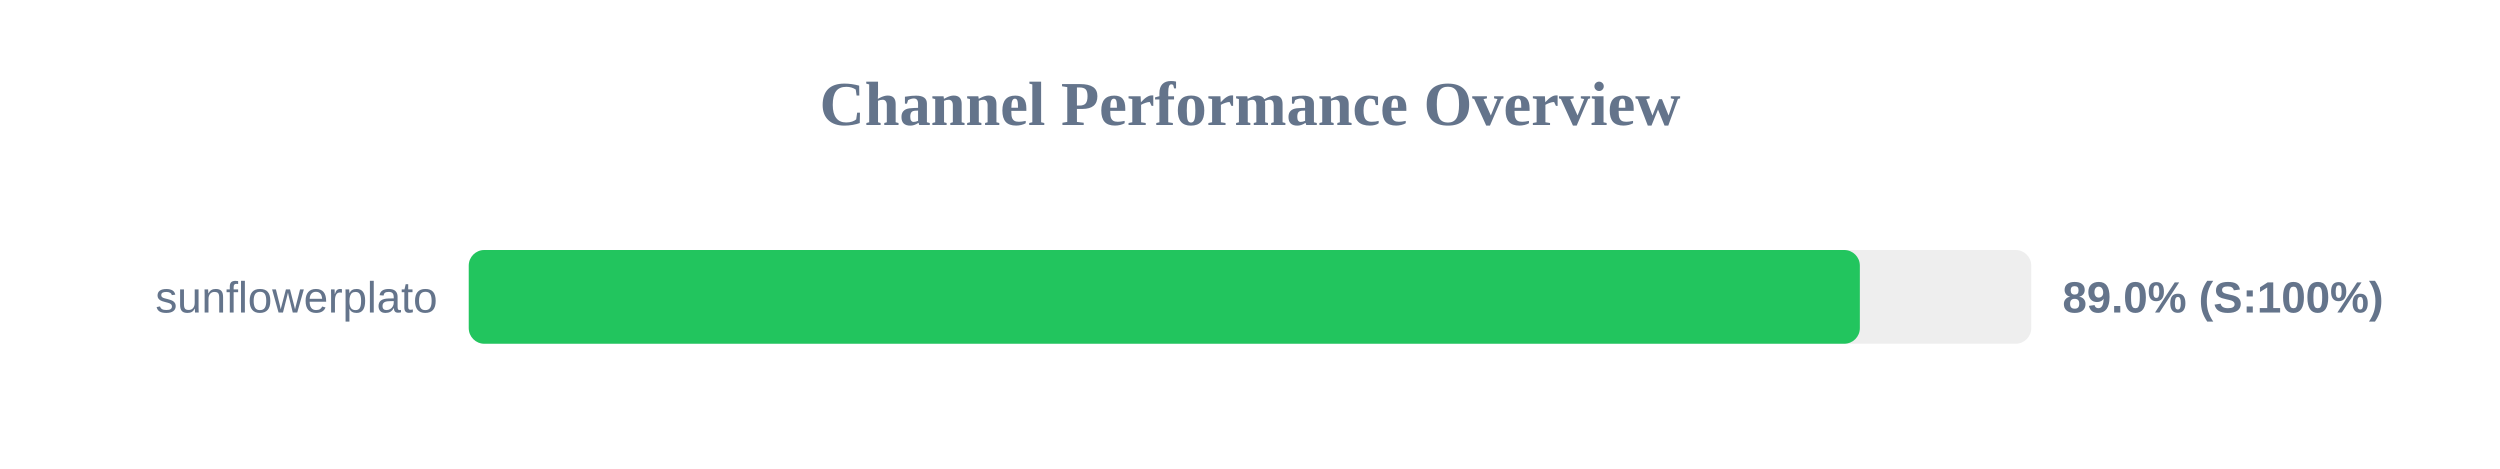
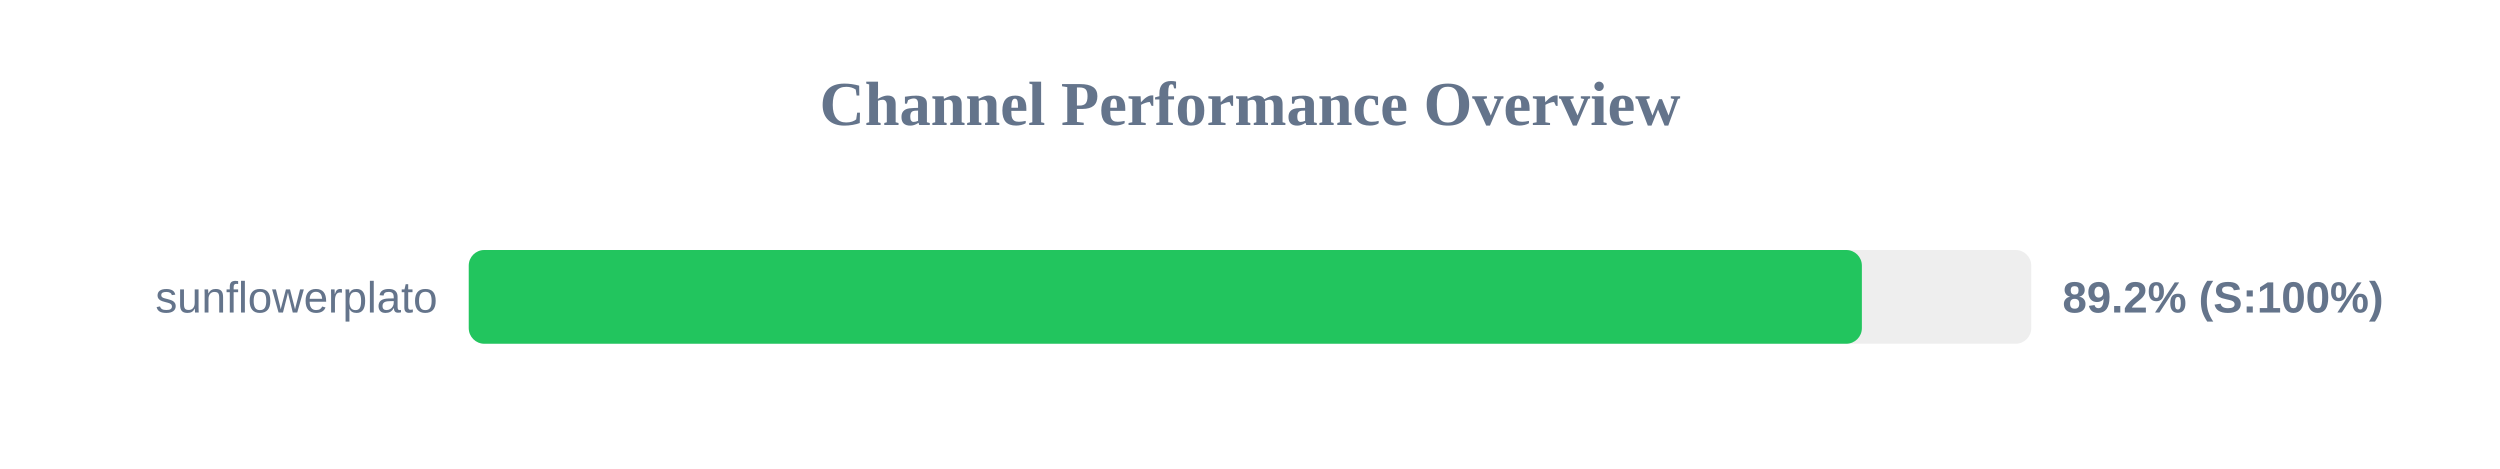
<svg xmlns="http://www.w3.org/2000/svg" width="800" height="150" version="1.1">
  <style>
        .row { font: 14px Arial; fill: #64748b; }
        .score { font: bold 14px Arial; fill: #64748b; }
    </style>
  <text x="400" y="40" text-anchor="middle" font-size="20px" font-weight="bold" fill="#64748b">Channel Performance Overview</text>
  <rect x="150" y="80" width="500" height="30" fill="#eee" rx="5" />
-   <rect x="150" y="80" width="445.15" height="30" fill="#22c55e" rx="5" />
+   <rect x="150" y="80" width="445.8" height="30" fill="#22c55e" rx="5" />
  <text x="140" y="100" text-anchor="end" class="row">sunflowerplato</text>
-   <text x="660" y="100" text-anchor="start" class="score">89.0% (S:100%)</text>
+   <text x="660" y="100" text-anchor="start" class="score">89.2% (S:100%)</text>
</svg>
